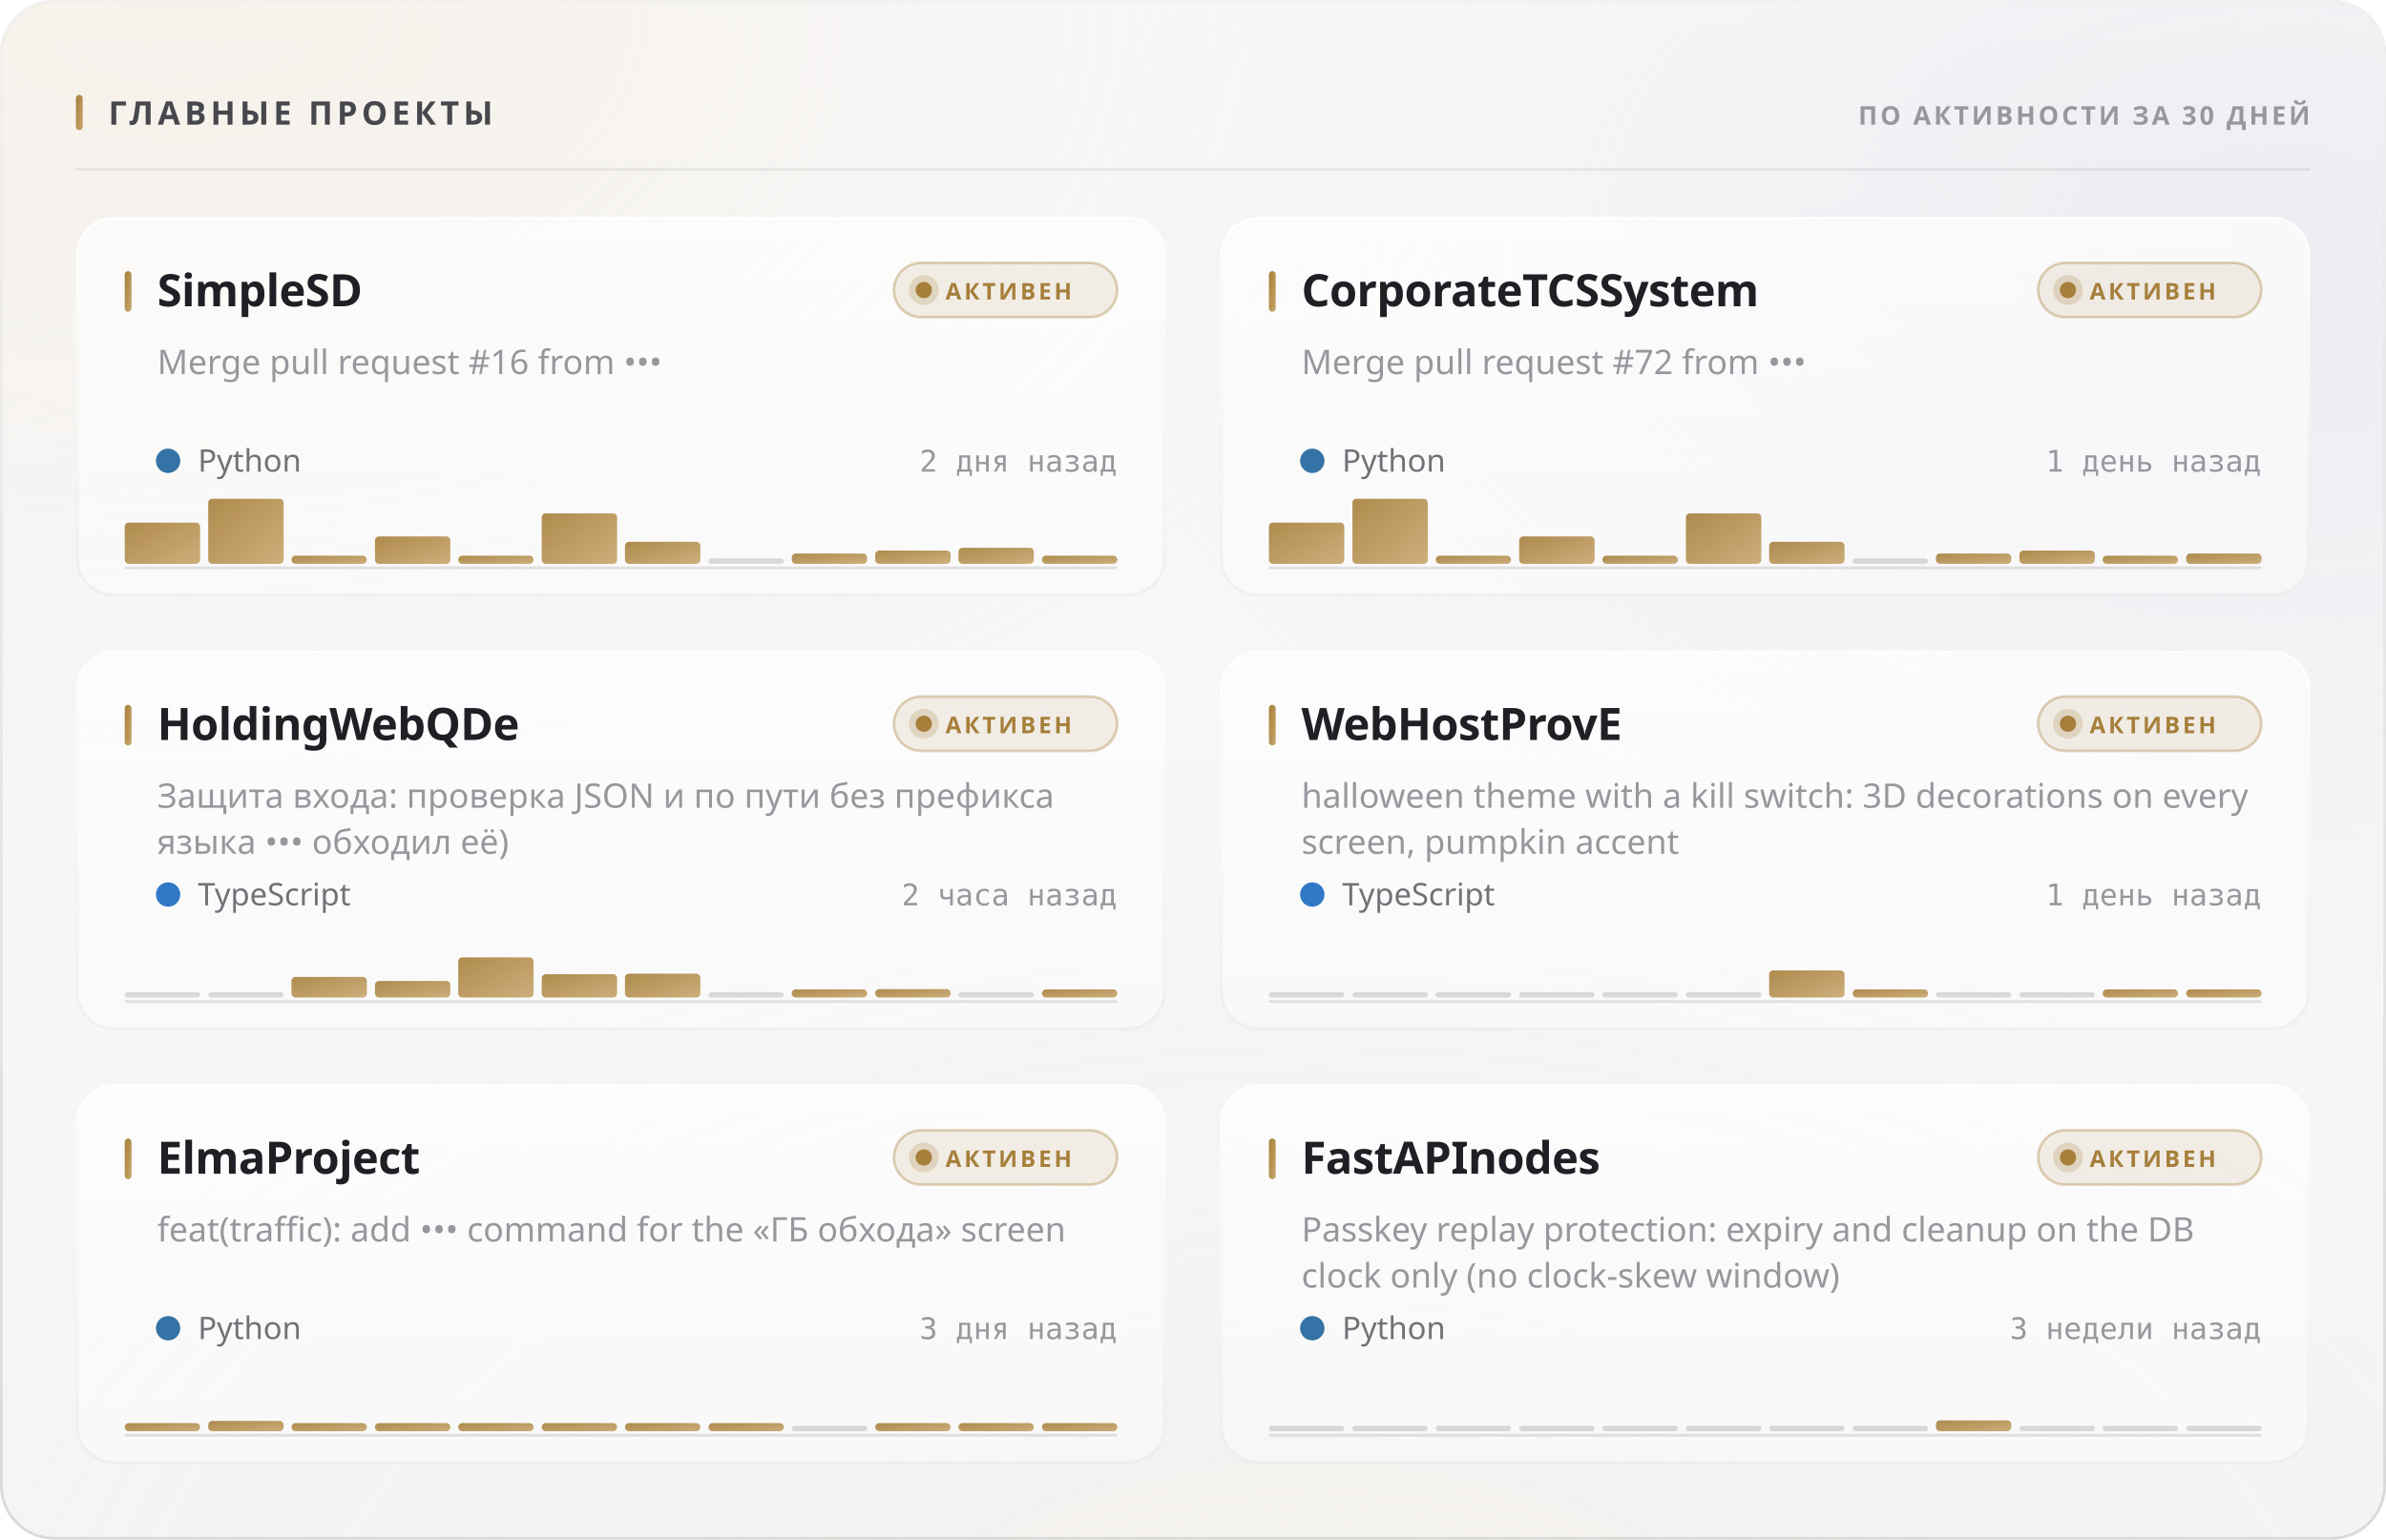
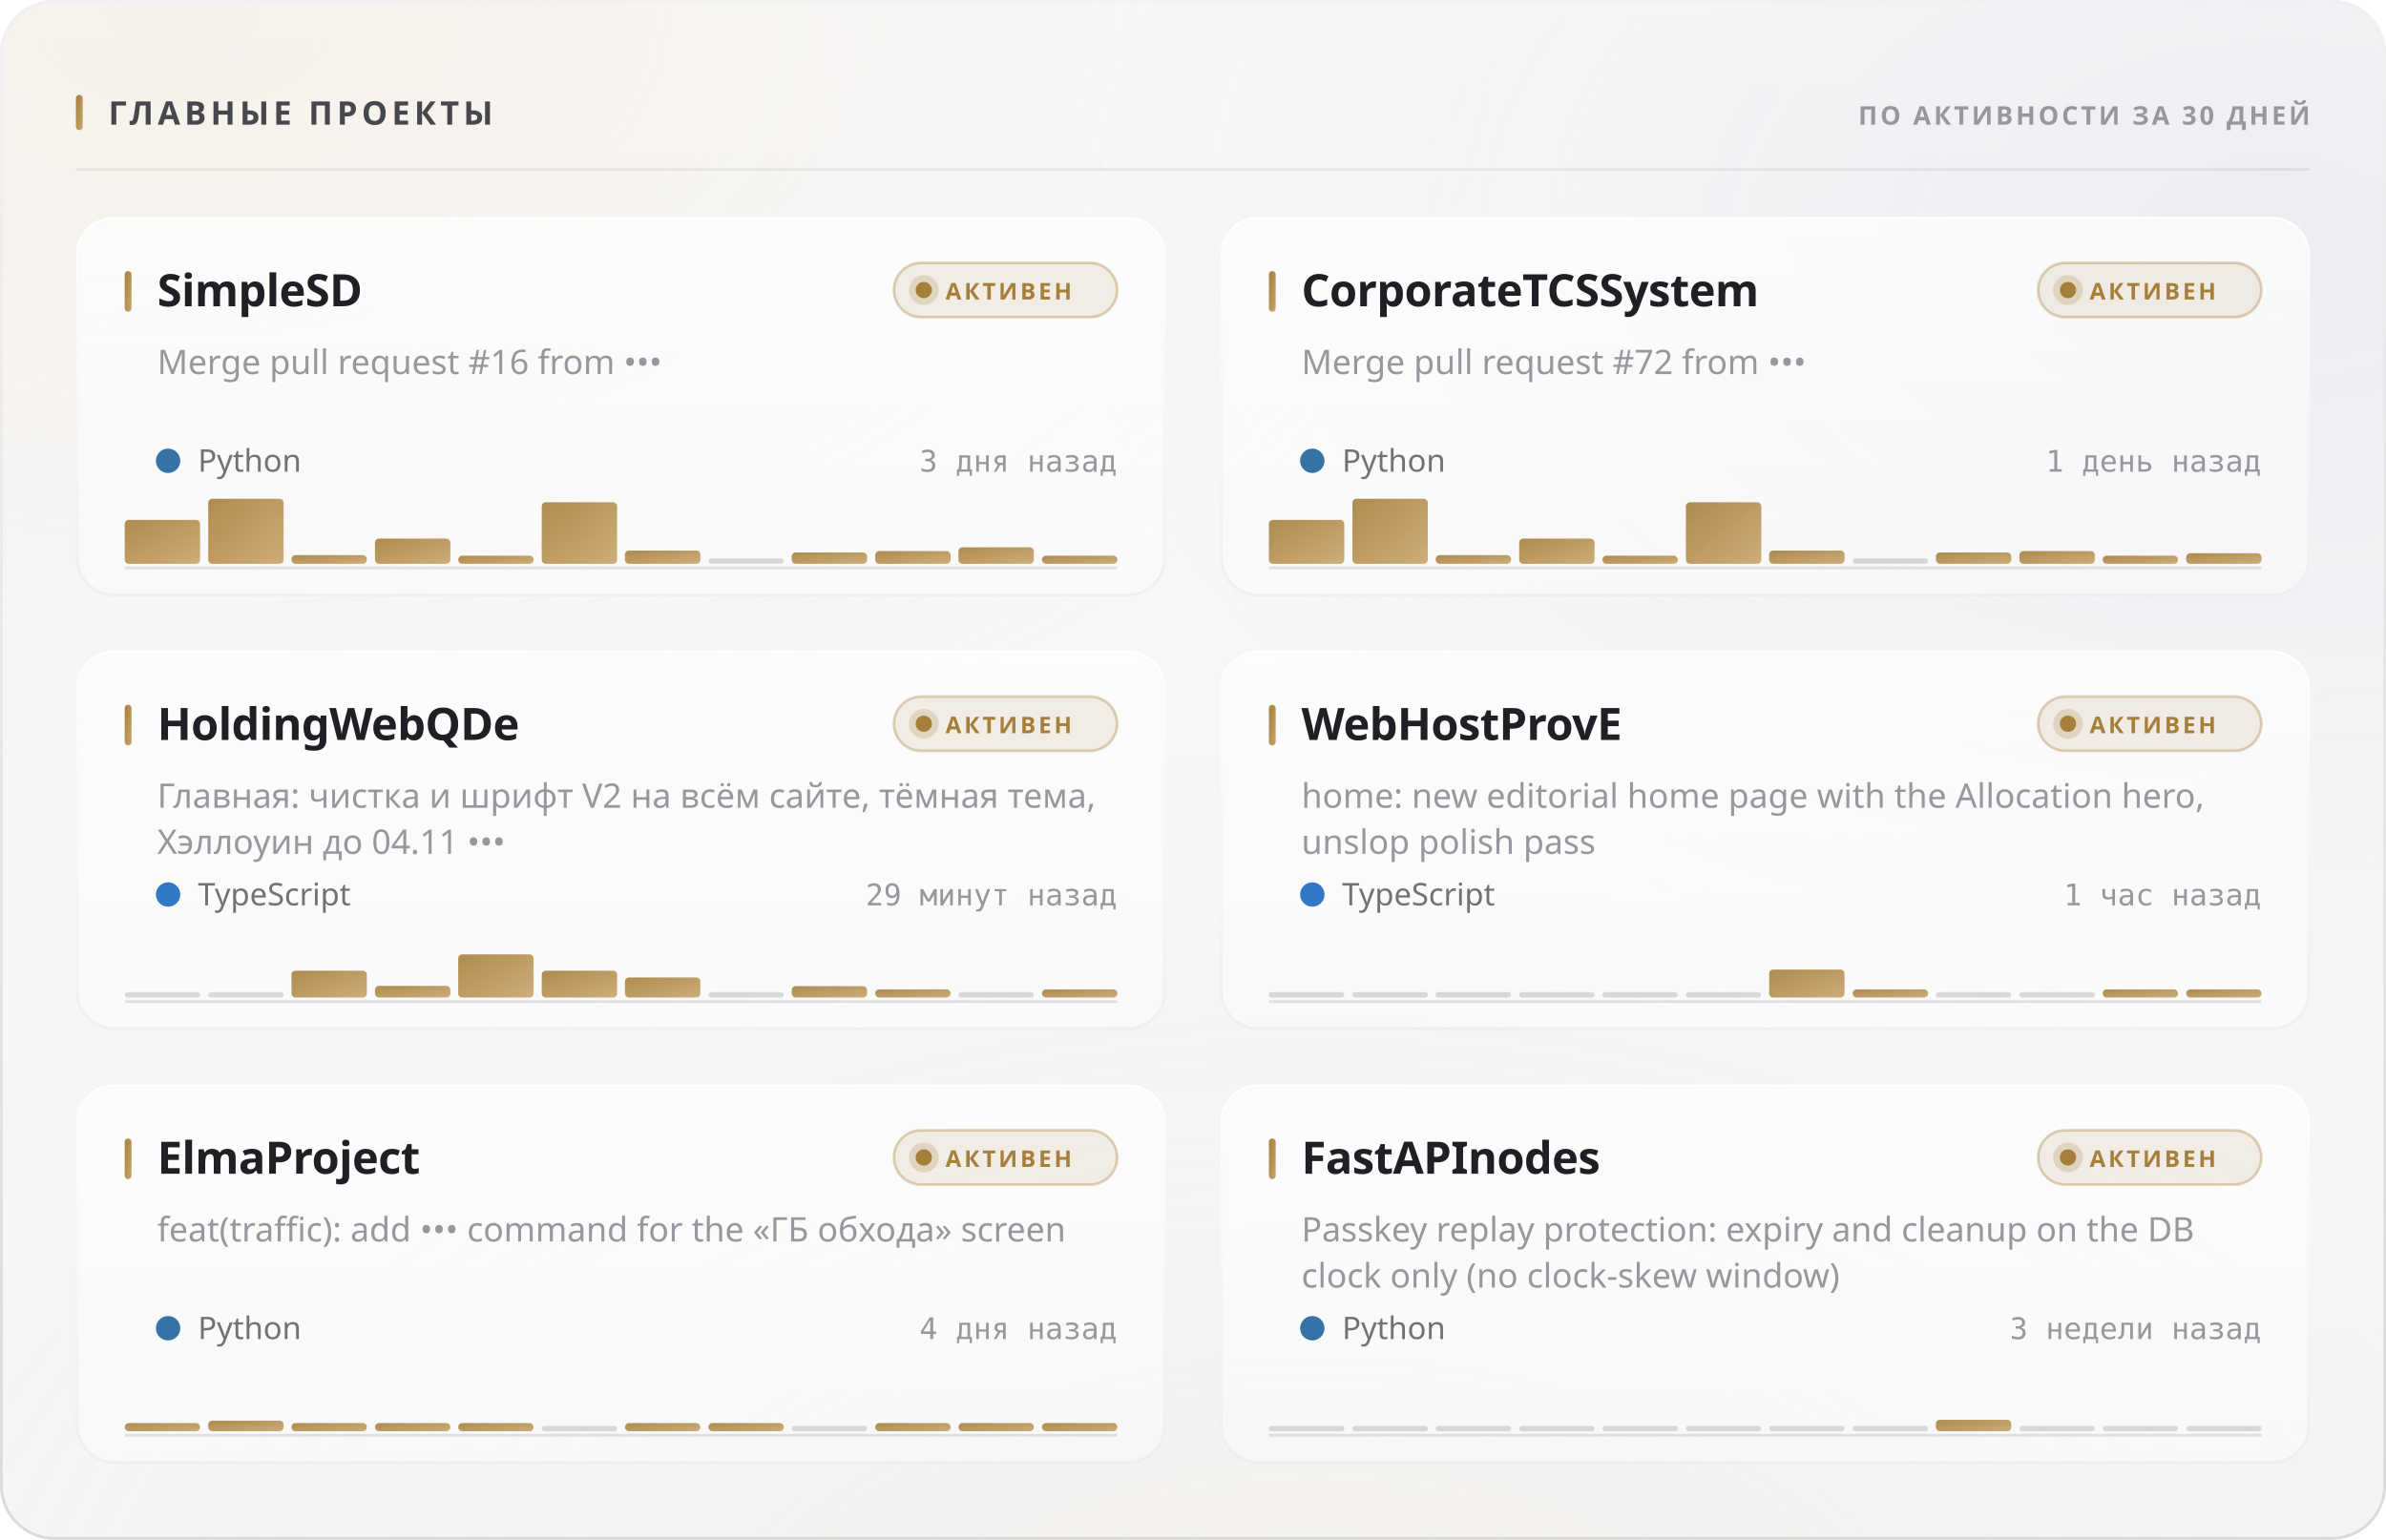
<svg xmlns="http://www.w3.org/2000/svg" width="880" height="568" viewBox="0 0 880 568" role="img">
  <style>
  text { font-family: -apple-system, BlinkMacSystemFont, 'Segoe UI', 'Noto Sans', Helvetica, Arial, sans-serif; }
  .mono { font-family: ui-monospace, 'SF Mono', 'Cascadia Mono', 'DejaVu Sans Mono', Menlo, Consolas, monospace; font-variant-numeric: tabular-nums; }
  .caps { letter-spacing: .1em; text-transform: uppercase; }

  @keyframes sheen  { from { transform: translateX(-120%); } to { transform: translateX(260%); } }
  @keyframes rise   { from { opacity: 0; transform: translateY(6px); } to { opacity: 1; transform: none; } }
  @keyframes slide  { from { opacity: 0; transform: translateX(-8px); } to { opacity: 1; transform: none; } }
  @keyframes grow   { from { transform: scaleY(0); } to { transform: scaleY(1); } }
  @keyframes widen  { from { transform: scaleX(0); } to { transform: scaleX(1); } }
  @keyframes draw   { from { stroke-dashoffset: 200; } to { stroke-dashoffset: 0; } }

  .sheen { animation: sheen 5.5s cubic-bezier(.45,0,.2,1) infinite; }
  .rise  { animation: rise .5s cubic-bezier(.16,1,.3,1) both; }
  .slide { animation: slide .42s cubic-bezier(.16,1,.3,1) both; }
  .bar   { transform-box: fill-box; transform-origin: 50% 100%;
           animation: grow .62s cubic-bezier(.16,1,.3,1) both; }
  .fill  { transform-box: fill-box; transform-origin: 0% 50%;
           animation: widen .8s cubic-bezier(.16,1,.3,1) both; }
  /* The hidden start state lives in the keyframes, never in the static rule.
     A renderer that ignores CSS animations then falls back to the FINISHED
     state — a drawn line, visible text — instead of an empty panel. */
  .spark { stroke-dasharray: 200;
           animation: draw 1.1s cubic-bezier(.16,1,.3,1) both; }

  @media (prefers-reduced-motion: reduce) {
    .sheen { animation: none; opacity: 0; }
    .rise, .slide, .bar, .fill, .spark { animation: none; opacity: 1; transform: none;
                                         stroke-dashoffset: 0; }
  }</style>
  <defs>
    <filter id="grain5" x="0" y="0" width="100%" height="100%">
      <feTurbulence type="fractalNoise" baseFrequency="0.85" numOctaves="3" stitchTiles="stitch" />
      <feColorMatrix type="saturate" values="0" />
    </filter>
    <linearGradient id="accent1" x1="0" y1="0" x2="1" y2="1">
      <stop offset="0%" stop-color="#a67f3b" />
      <stop offset="100%" stop-color="#c8a56c" />
    </linearGradient>
    <radialGradient id="aurora6" cx="0.08" cy="0" r="0.55">
      <stop offset="0%" stop-color="#e7c99a" stop-opacity="0.28" />
      <stop offset="55%" stop-color="#e7c99a" stop-opacity="0.098" />
      <stop offset="100%" stop-color="#e7c99a" stop-opacity="0" />
    </radialGradient>
    <radialGradient id="aurora7" cx="0.95" cy="0.15" r="0.5">
      <stop offset="0%" stop-color="#ccccdb" stop-opacity="0.45" />
      <stop offset="55%" stop-color="#ccccdb" stop-opacity="0.158" />
      <stop offset="100%" stop-color="#ccccdb" stop-opacity="0" />
    </radialGradient>
    <radialGradient id="aurora8" cx="0.55" cy="1.15" r="0.6">
      <stop offset="0%" stop-color="#ead4b3" stop-opacity="0.2" />
      <stop offset="55%" stop-color="#ead4b3" stop-opacity="0.07" />
      <stop offset="100%" stop-color="#ead4b3" stop-opacity="0" />
    </radialGradient>
    <linearGradient id="glass2" x1="0" y1="0" x2="0" y2="1">
      <stop offset="0%" stop-color="#ffffff" stop-opacity="0.42" />
      <stop offset="100%" stop-color="#ffffff" stop-opacity="0.16" />
    </linearGradient>
    <linearGradient id="rim3" x1="0" y1="0" x2="0" y2="1">
      <stop offset="0%" stop-color="#ffffff" stop-opacity="0.7" />
      <stop offset="100%" stop-color="#ffffff" stop-opacity="0.15" />
    </linearGradient>
    <linearGradient id="spec4" x1="0" y1="0" x2="1" y2="0">
      <stop offset="0%" stop-color="#ffffff" stop-opacity="0" />
      <stop offset="35%" stop-color="#ffffff" stop-opacity="0.72" />
      <stop offset="70%" stop-color="#ffffff" stop-opacity="0.252" />
      <stop offset="100%" stop-color="#ffffff" stop-opacity="0" />
    </linearGradient>
    <linearGradient id="cardglass9" x1="0" y1="0" x2="0" y2="1">
      <stop offset="0%" stop-color="#ffffff" stop-opacity="0.7" />
      <stop offset="100%" stop-color="#ffffff" stop-opacity="0.4" />
    </linearGradient>
    <linearGradient id="cardrim10" x1="0" y1="0" x2="0" y2="1">
      <stop offset="0%" stop-color="#ffffff" stop-opacity="1" />
      <stop offset="100%" stop-color="#ffffff" stop-opacity="0.3" />
    </linearGradient>
    <linearGradient id="cardspec11" x1="0" y1="0" x2="1" y2="0">
      <stop offset="0%" stop-color="#ffffff" stop-opacity="0" />
      <stop offset="35%" stop-color="#ffffff" stop-opacity="0.9" />
      <stop offset="70%" stop-color="#ffffff" stop-opacity="0.315" />
      <stop offset="100%" stop-color="#ffffff" stop-opacity="0" />
    </linearGradient>
    <linearGradient id="cardglass12" x1="0" y1="0" x2="0" y2="1">
      <stop offset="0%" stop-color="#ffffff" stop-opacity="0.7" />
      <stop offset="100%" stop-color="#ffffff" stop-opacity="0.4" />
    </linearGradient>
    <linearGradient id="cardrim13" x1="0" y1="0" x2="0" y2="1">
      <stop offset="0%" stop-color="#ffffff" stop-opacity="1" />
      <stop offset="100%" stop-color="#ffffff" stop-opacity="0.3" />
    </linearGradient>
    <linearGradient id="cardspec14" x1="0" y1="0" x2="1" y2="0">
      <stop offset="0%" stop-color="#ffffff" stop-opacity="0" />
      <stop offset="35%" stop-color="#ffffff" stop-opacity="0.9" />
      <stop offset="70%" stop-color="#ffffff" stop-opacity="0.315" />
      <stop offset="100%" stop-color="#ffffff" stop-opacity="0" />
    </linearGradient>
    <linearGradient id="cardglass15" x1="0" y1="0" x2="0" y2="1">
      <stop offset="0%" stop-color="#ffffff" stop-opacity="0.7" />
      <stop offset="100%" stop-color="#ffffff" stop-opacity="0.4" />
    </linearGradient>
    <linearGradient id="cardrim16" x1="0" y1="0" x2="0" y2="1">
      <stop offset="0%" stop-color="#ffffff" stop-opacity="1" />
      <stop offset="100%" stop-color="#ffffff" stop-opacity="0.3" />
    </linearGradient>
    <linearGradient id="cardspec17" x1="0" y1="0" x2="1" y2="0">
      <stop offset="0%" stop-color="#ffffff" stop-opacity="0" />
      <stop offset="35%" stop-color="#ffffff" stop-opacity="0.9" />
      <stop offset="70%" stop-color="#ffffff" stop-opacity="0.315" />
      <stop offset="100%" stop-color="#ffffff" stop-opacity="0" />
    </linearGradient>
    <linearGradient id="cardglass18" x1="0" y1="0" x2="0" y2="1">
      <stop offset="0%" stop-color="#ffffff" stop-opacity="0.7" />
      <stop offset="100%" stop-color="#ffffff" stop-opacity="0.4" />
    </linearGradient>
    <linearGradient id="cardrim19" x1="0" y1="0" x2="0" y2="1">
      <stop offset="0%" stop-color="#ffffff" stop-opacity="1" />
      <stop offset="100%" stop-color="#ffffff" stop-opacity="0.3" />
    </linearGradient>
    <linearGradient id="cardspec20" x1="0" y1="0" x2="1" y2="0">
      <stop offset="0%" stop-color="#ffffff" stop-opacity="0" />
      <stop offset="35%" stop-color="#ffffff" stop-opacity="0.9" />
      <stop offset="70%" stop-color="#ffffff" stop-opacity="0.315" />
      <stop offset="100%" stop-color="#ffffff" stop-opacity="0" />
    </linearGradient>
    <linearGradient id="cardglass21" x1="0" y1="0" x2="0" y2="1">
      <stop offset="0%" stop-color="#ffffff" stop-opacity="0.7" />
      <stop offset="100%" stop-color="#ffffff" stop-opacity="0.4" />
    </linearGradient>
    <linearGradient id="cardrim22" x1="0" y1="0" x2="0" y2="1">
      <stop offset="0%" stop-color="#ffffff" stop-opacity="1" />
      <stop offset="100%" stop-color="#ffffff" stop-opacity="0.3" />
    </linearGradient>
    <linearGradient id="cardspec23" x1="0" y1="0" x2="1" y2="0">
      <stop offset="0%" stop-color="#ffffff" stop-opacity="0" />
      <stop offset="35%" stop-color="#ffffff" stop-opacity="0.9" />
      <stop offset="70%" stop-color="#ffffff" stop-opacity="0.315" />
      <stop offset="100%" stop-color="#ffffff" stop-opacity="0" />
    </linearGradient>
    <linearGradient id="cardglass24" x1="0" y1="0" x2="0" y2="1">
      <stop offset="0%" stop-color="#ffffff" stop-opacity="0.7" />
      <stop offset="100%" stop-color="#ffffff" stop-opacity="0.4" />
    </linearGradient>
    <linearGradient id="cardrim25" x1="0" y1="0" x2="0" y2="1">
      <stop offset="0%" stop-color="#ffffff" stop-opacity="1" />
      <stop offset="100%" stop-color="#ffffff" stop-opacity="0.3" />
    </linearGradient>
    <linearGradient id="cardspec26" x1="0" y1="0" x2="1" y2="0">
      <stop offset="0%" stop-color="#ffffff" stop-opacity="0" />
      <stop offset="35%" stop-color="#ffffff" stop-opacity="0.9" />
      <stop offset="70%" stop-color="#ffffff" stop-opacity="0.315" />
      <stop offset="100%" stop-color="#ffffff" stop-opacity="0" />
    </linearGradient>
  </defs>
  <rect width="880" height="568" rx="20" fill="#f3f3f5" />
  <rect width="880" height="568" rx="20" fill="url(#aurora6)" />
  <rect width="880" height="568" rx="20" fill="url(#aurora7)" />
  <rect width="880" height="568" rx="20" fill="url(#aurora8)" />
  <rect width="880" height="568" rx="20" fill="url(#glass2)" />
  <rect width="880" height="568" rx="20" filter="url(#grain5)" opacity="0.06" style="mix-blend-mode:overlay" />
  <rect x=".5" y=".5" width="879" height="567" rx="19.5" fill="none" stroke="rgba(10,10,12,0.14)" />
  <rect x=".5" y=".5" width="879" height="567" rx="19.5" fill="none" stroke="url(#rim3)" />
  <path d="M20 1 H860" stroke="url(#spec4)" stroke-width="1.2" fill="none" />
  <rect x="28" y="35" width="2.5" height="13" rx="1.25" fill="url(#accent1)" />
  <text x="40" y="46" font-size="12" font-weight="700" fill="#47474e" letter-spacing="0.13em">ГЛАВНЫЕ ПРОЕКТЫ</text>
  <text x="852" y="46" font-size="9.5" font-weight="600" fill="#97989e" text-anchor="end" letter-spacing="0.11em">ПО АКТИВНОСТИ ЗА 30 ДНЕЙ</text>
  <path d="M28 62.5 H852" stroke="rgba(10,10,12,0.07)" stroke-width="1" />
  <g class="rise" opacity="1" style="">
    <rect x="28" y="80" width="402" height="140" rx="14" fill="url(#cardglass9)" />
    <rect x="28" y="80" width="402" height="140" rx="14" filter="url(#grain5)" opacity="0.048" style="mix-blend-mode:overlay" />
    <rect x="28.5" y="80.5" width="401" height="139" rx="13.5" fill="none" stroke="rgba(10,10,12,0.07)" />
    <rect x="28.5" y="80.5" width="401" height="139" rx="13.5" fill="none" stroke="url(#cardrim10)" />
    <path d="M42 81 H416" stroke="url(#cardspec11)" stroke-width="1" fill="none" />
    <rect x="46" y="100" width="2.5" height="15" rx="1.25" fill="url(#accent1)" />
    <text x="58" y="113" font-size="16.5" font-weight="700" fill="#1f1f25" letter-spacing="-0.01em">SimpleSD</text>
    <rect x="329.709" y="97" width="82.291" height="20" rx="10" fill="rgba(166,127,59,0.12)" stroke="rgba(166,127,59,0.35)" />
    <circle cx="340.709" cy="107" r="3" fill="#a67f3b" />
    <circle cx="340.709" cy="107" r="5.5" fill="#a67f3b" opacity=".22" />
    <text x="348.709" y="110.5" font-size="8.5" font-weight="700" fill="#a67f3b" letter-spacing="0.12em">АКТИВЕН</text>
    <text x="58" y="138" font-size="12.5" font-weight="400" fill="#97989e">Merge pull request #16 from •••</text>
    <circle cx="62" cy="170" r="4.5" fill="#3572A5" />
    <text x="73" y="174" font-size="11.5" font-weight="400" fill="#717178">Python</text>
-     <text x="412" y="174" font-size="11" font-weight="400" fill="#97989e" text-anchor="end" class="mono">2 дня назад</text>
+     <text x="412" y="174" font-size="11" font-weight="400" fill="#97989e" text-anchor="end" class="mono">3 дня назад</text>
    <path d="M46 209.5 H412" stroke="rgba(10,10,12,0.112)" stroke-width="1" />
    <g class="bar" style="animation-delay:0.18s">
-       <rect x="46.0" y="192.8" width="27.8" height="15.2" rx="1.5" fill="url(#accent1)" opacity="0.9" />
+       <rect x="46.0" y="191.8" width="27.8" height="16.2" rx="1.5" fill="url(#accent1)" opacity="0.9" />
      <rect x="76.8" y="184.0" width="27.8" height="24.0" rx="1.5" fill="url(#accent1)" opacity="0.9" />
-       <rect x="107.5" y="205.0" width="27.8" height="3.0" rx="1.5" fill="url(#accent1)" opacity="0.9" />
-       <rect x="138.3" y="197.9" width="27.8" height="10.1" rx="1.5" fill="url(#accent1)" opacity="0.9" />
+       <rect x="107.5" y="204.8" width="27.8" height="3.2" rx="1.5" fill="url(#accent1)" opacity="0.9" />
+       <rect x="138.3" y="198.7" width="27.8" height="9.3" rx="1.5" fill="url(#accent1)" opacity="0.9" />
      <rect x="169.0" y="205.0" width="27.8" height="3.0" rx="1.5" fill="url(#accent1)" opacity="0.9" />
-       <rect x="199.8" y="189.4" width="27.8" height="18.6" rx="1.5" fill="url(#accent1)" opacity="0.9" />
-       <rect x="230.5" y="199.9" width="27.8" height="8.1" rx="1.5" fill="url(#accent1)" opacity="0.9" />
+       <rect x="199.8" y="185.3" width="27.8" height="22.7" rx="1.5" fill="url(#accent1)" opacity="0.9" />
+       <rect x="230.5" y="203.1" width="27.8" height="4.9" rx="1.5" fill="url(#accent1)" opacity="0.9" />
      <rect x="261.3" y="206.0" width="27.8" height="2" rx="1" fill="rgba(10,10,12,0.14)" />
-       <rect x="292.0" y="204.2" width="27.8" height="3.8" rx="1.5" fill="url(#accent1)" opacity="0.9" />
-       <rect x="322.8" y="203.1" width="27.8" height="4.9" rx="1.5" fill="url(#accent1)" opacity="0.9" />
-       <rect x="353.5" y="202.1" width="27.8" height="5.9" rx="1.5" fill="url(#accent1)" opacity="0.9" />
+       <rect x="292.0" y="203.8" width="27.8" height="4.2" rx="1.5" fill="url(#accent1)" opacity="0.9" />
+       <rect x="322.8" y="203.3" width="27.8" height="4.7" rx="1.5" fill="url(#accent1)" opacity="0.9" />
+       <rect x="353.5" y="201.9" width="27.8" height="6.1" rx="1.5" fill="url(#accent1)" opacity="0.9" />
      <rect x="384.3" y="205.0" width="27.8" height="3.0" rx="1.5" fill="url(#accent1)" opacity="0.9" />
    </g>
  </g>
  <g class="rise" opacity="1" style=" animation-delay:0.055s;">
    <rect x="450" y="80" width="402" height="140" rx="14" fill="url(#cardglass12)" />
    <rect x="450" y="80" width="402" height="140" rx="14" filter="url(#grain5)" opacity="0.048" style="mix-blend-mode:overlay" />
    <rect x="450.5" y="80.5" width="401" height="139" rx="13.5" fill="none" stroke="rgba(10,10,12,0.07)" />
    <rect x="450.5" y="80.5" width="401" height="139" rx="13.5" fill="none" stroke="url(#cardrim13)" />
    <path d="M464 81 H838" stroke="url(#cardspec14)" stroke-width="1" fill="none" />
    <rect x="468" y="100" width="2.5" height="15" rx="1.25" fill="url(#accent1)" />
    <text x="480" y="113" font-size="16.5" font-weight="700" fill="#1f1f25" letter-spacing="-0.01em">CorporateTCSSystem</text>
    <rect x="751.709" y="97" width="82.291" height="20" rx="10" fill="rgba(166,127,59,0.12)" stroke="rgba(166,127,59,0.35)" />
    <circle cx="762.709" cy="107" r="3" fill="#a67f3b" />
    <circle cx="762.709" cy="107" r="5.5" fill="#a67f3b" opacity=".22" />
    <text x="770.709" y="110.5" font-size="8.5" font-weight="700" fill="#a67f3b" letter-spacing="0.12em">АКТИВЕН</text>
    <text x="480" y="138" font-size="12.5" font-weight="400" fill="#97989e">Merge pull request #72 from •••</text>
    <circle cx="484" cy="170" r="4.5" fill="#3572A5" />
    <text x="495" y="174" font-size="11.5" font-weight="400" fill="#717178">Python</text>
    <text x="834" y="174" font-size="11" font-weight="400" fill="#97989e" text-anchor="end" class="mono">1 день назад</text>
    <path d="M468 209.5 H834" stroke="rgba(10,10,12,0.112)" stroke-width="1" />
    <g class="bar" style="animation-delay:0.24s">
-       <rect x="468.0" y="192.8" width="27.8" height="15.2" rx="1.5" fill="url(#accent1)" opacity="0.9" />
+       <rect x="468.0" y="191.8" width="27.8" height="16.2" rx="1.5" fill="url(#accent1)" opacity="0.9" />
      <rect x="498.8" y="184.0" width="27.8" height="24.0" rx="1.5" fill="url(#accent1)" opacity="0.9" />
-       <rect x="529.5" y="205.0" width="27.8" height="3.0" rx="1.5" fill="url(#accent1)" opacity="0.9" />
-       <rect x="560.3" y="197.9" width="27.8" height="10.1" rx="1.5" fill="url(#accent1)" opacity="0.9" />
+       <rect x="529.5" y="204.8" width="27.8" height="3.2" rx="1.5" fill="url(#accent1)" opacity="0.9" />
+       <rect x="560.3" y="198.7" width="27.8" height="9.3" rx="1.5" fill="url(#accent1)" opacity="0.9" />
      <rect x="591.0" y="205.0" width="27.8" height="3.0" rx="1.5" fill="url(#accent1)" opacity="0.9" />
-       <rect x="621.8" y="189.4" width="27.8" height="18.6" rx="1.5" fill="url(#accent1)" opacity="0.9" />
-       <rect x="652.5" y="199.9" width="27.8" height="8.1" rx="1.5" fill="url(#accent1)" opacity="0.9" />
+       <rect x="621.8" y="185.3" width="27.8" height="22.7" rx="1.5" fill="url(#accent1)" opacity="0.9" />
+       <rect x="652.5" y="203.1" width="27.8" height="4.9" rx="1.5" fill="url(#accent1)" opacity="0.9" />
      <rect x="683.3" y="206.0" width="27.8" height="2" rx="1" fill="rgba(10,10,12,0.14)" />
-       <rect x="714.0" y="204.2" width="27.8" height="3.8" rx="1.5" fill="url(#accent1)" opacity="0.9" />
-       <rect x="744.8" y="203.1" width="27.8" height="4.9" rx="1.5" fill="url(#accent1)" opacity="0.9" />
+       <rect x="714.0" y="203.8" width="27.8" height="4.2" rx="1.5" fill="url(#accent1)" opacity="0.9" />
+       <rect x="744.8" y="203.3" width="27.8" height="4.7" rx="1.5" fill="url(#accent1)" opacity="0.9" />
      <rect x="775.5" y="205.0" width="27.8" height="3.0" rx="1.5" fill="url(#accent1)" opacity="0.9" />
-       <rect x="806.3" y="204.2" width="27.8" height="3.8" rx="1.5" fill="url(#accent1)" opacity="0.9" />
+       <rect x="806.3" y="204.1" width="27.8" height="3.9" rx="1.5" fill="url(#accent1)" opacity="0.9" />
    </g>
  </g>
  <g class="rise" opacity="1" style=" animation-delay:0.110s;">
    <rect x="28" y="240" width="402" height="140" rx="14" fill="url(#cardglass15)" />
    <rect x="28" y="240" width="402" height="140" rx="14" filter="url(#grain5)" opacity="0.048" style="mix-blend-mode:overlay" />
    <rect x="28.5" y="240.5" width="401" height="139" rx="13.5" fill="none" stroke="rgba(10,10,12,0.07)" />
    <rect x="28.5" y="240.5" width="401" height="139" rx="13.5" fill="none" stroke="url(#cardrim16)" />
    <path d="M42 241 H416" stroke="url(#cardspec17)" stroke-width="1" fill="none" />
    <rect x="46" y="260" width="2.5" height="15" rx="1.25" fill="url(#accent1)" />
    <text x="58" y="273" font-size="16.5" font-weight="700" fill="#1f1f25" letter-spacing="-0.01em">HoldingWebQDe</text>
    <rect x="329.709" y="257" width="82.291" height="20" rx="10" fill="rgba(166,127,59,0.12)" stroke="rgba(166,127,59,0.35)" />
    <circle cx="340.709" cy="267" r="3" fill="#a67f3b" />
    <circle cx="340.709" cy="267" r="5.5" fill="#a67f3b" opacity=".22" />
    <text x="348.709" y="270.5" font-size="8.5" font-weight="700" fill="#a67f3b" letter-spacing="0.12em">АКТИВЕН</text>
-     <text x="58" y="298" font-size="12.5" font-weight="400" fill="#97989e">Защита входа: проверка JSON и по пути без префикса</text>
-     <text x="58" y="315" font-size="12.5" font-weight="400" fill="#97989e">языка ••• обходил её)</text>
+     <text x="58" y="298" font-size="12.5" font-weight="400" fill="#97989e">Главная: чистка и шрифт V2 на всём сайте, тёмная тема,</text>
+     <text x="58" y="315" font-size="12.5" font-weight="400" fill="#97989e">Хэллоуин до 04.11 •••</text>
    <circle cx="62" cy="330" r="4.5" fill="#3178c6" />
    <text x="73" y="334" font-size="11.5" font-weight="400" fill="#717178">TypeScript</text>
-     <text x="412" y="334" font-size="11" font-weight="400" fill="#97989e" text-anchor="end" class="mono">2 часа назад</text>
+     <text x="412" y="334" font-size="11" font-weight="400" fill="#97989e" text-anchor="end" class="mono">29 минут назад</text>
    <path d="M46 369.5 H412" stroke="rgba(10,10,12,0.112)" stroke-width="1" />
    <g class="bar" style="animation-delay:0.3s">
      <rect x="46.0" y="366.0" width="27.8" height="2" rx="1" fill="rgba(10,10,12,0.14)" />
      <rect x="76.8" y="366.0" width="27.8" height="2" rx="1" fill="rgba(10,10,12,0.14)" />
-       <rect x="107.5" y="360.4" width="27.8" height="7.6" rx="1.5" fill="url(#accent1)" opacity="0.9" />
-       <rect x="138.3" y="361.9" width="27.8" height="6.1" rx="1.5" fill="url(#accent1)" opacity="0.9" />
-       <rect x="169.0" y="353.2" width="27.8" height="14.8" rx="1.5" fill="url(#accent1)" opacity="0.9" />
-       <rect x="199.8" y="359.4" width="27.8" height="8.6" rx="1.5" fill="url(#accent1)" opacity="0.9" />
-       <rect x="230.5" y="359.2" width="27.8" height="8.8" rx="1.5" fill="url(#accent1)" opacity="0.9" />
+       <rect x="107.5" y="358.1" width="27.8" height="9.9" rx="1.5" fill="url(#accent1)" opacity="0.9" />
+       <rect x="138.3" y="363.7" width="27.8" height="4.3" rx="1.5" fill="url(#accent1)" opacity="0.9" />
+       <rect x="169.0" y="352.1" width="27.8" height="15.9" rx="1.5" fill="url(#accent1)" opacity="0.9" />
+       <rect x="199.8" y="358.1" width="27.8" height="9.9" rx="1.5" fill="url(#accent1)" opacity="0.9" />
+       <rect x="230.5" y="360.6" width="27.8" height="7.4" rx="1.5" fill="url(#accent1)" opacity="0.9" />
      <rect x="261.3" y="366.0" width="27.8" height="2" rx="1" fill="rgba(10,10,12,0.14)" />
-       <rect x="292.0" y="365.0" width="27.8" height="3.0" rx="1.5" fill="url(#accent1)" opacity="0.9" />
-       <rect x="322.8" y="364.9" width="27.8" height="3.1" rx="1.5" fill="url(#accent1)" opacity="0.9" />
+       <rect x="292.0" y="363.8" width="27.8" height="4.2" rx="1.5" fill="url(#accent1)" opacity="0.9" />
+       <rect x="322.8" y="365.0" width="27.8" height="3.0" rx="1.5" fill="url(#accent1)" opacity="0.9" />
      <rect x="353.5" y="366.0" width="27.8" height="2" rx="1" fill="rgba(10,10,12,0.14)" />
      <rect x="384.3" y="365.0" width="27.8" height="3.0" rx="1.5" fill="url(#accent1)" opacity="0.9" />
    </g>
  </g>
  <g class="rise" opacity="1" style=" animation-delay:0.165s;">
    <rect x="450" y="240" width="402" height="140" rx="14" fill="url(#cardglass18)" />
    <rect x="450" y="240" width="402" height="140" rx="14" filter="url(#grain5)" opacity="0.048" style="mix-blend-mode:overlay" />
    <rect x="450.5" y="240.5" width="401" height="139" rx="13.5" fill="none" stroke="rgba(10,10,12,0.07)" />
    <rect x="450.5" y="240.5" width="401" height="139" rx="13.5" fill="none" stroke="url(#cardrim19)" />
    <path d="M464 241 H838" stroke="url(#cardspec20)" stroke-width="1" fill="none" />
    <rect x="468" y="260" width="2.5" height="15" rx="1.25" fill="url(#accent1)" />
    <text x="480" y="273" font-size="16.5" font-weight="700" fill="#1f1f25" letter-spacing="-0.01em">WebHostProvE</text>
    <rect x="751.709" y="257" width="82.291" height="20" rx="10" fill="rgba(166,127,59,0.12)" stroke="rgba(166,127,59,0.35)" />
    <circle cx="762.709" cy="267" r="3" fill="#a67f3b" />
    <circle cx="762.709" cy="267" r="5.5" fill="#a67f3b" opacity=".22" />
    <text x="770.709" y="270.5" font-size="8.5" font-weight="700" fill="#a67f3b" letter-spacing="0.12em">АКТИВЕН</text>
-     <text x="480" y="298" font-size="12.5" font-weight="400" fill="#97989e">halloween theme with a kill switch: 3D decorations on every</text>
-     <text x="480" y="315" font-size="12.5" font-weight="400" fill="#97989e">screen, pumpkin accent</text>
+     <text x="480" y="298" font-size="12.5" font-weight="400" fill="#97989e">home: new editorial home page with the Allocation hero,</text>
+     <text x="480" y="315" font-size="12.5" font-weight="400" fill="#97989e">unslop polish pass</text>
    <circle cx="484" cy="330" r="4.5" fill="#3178c6" />
    <text x="495" y="334" font-size="11.5" font-weight="400" fill="#717178">TypeScript</text>
-     <text x="834" y="334" font-size="11" font-weight="400" fill="#97989e" text-anchor="end" class="mono">1 день назад</text>
+     <text x="834" y="334" font-size="11" font-weight="400" fill="#97989e" text-anchor="end" class="mono">1 час назад</text>
    <path d="M468 369.5 H834" stroke="rgba(10,10,12,0.112)" stroke-width="1" />
    <g class="bar" style="animation-delay:0.36s">
      <rect x="468.0" y="366.0" width="27.8" height="2" rx="1" fill="rgba(10,10,12,0.14)" />
      <rect x="498.8" y="366.0" width="27.8" height="2" rx="1" fill="rgba(10,10,12,0.14)" />
      <rect x="529.5" y="366.0" width="27.8" height="2" rx="1" fill="rgba(10,10,12,0.14)" />
      <rect x="560.3" y="366.0" width="27.8" height="2" rx="1" fill="rgba(10,10,12,0.14)" />
      <rect x="591.0" y="366.0" width="27.8" height="2" rx="1" fill="rgba(10,10,12,0.14)" />
      <rect x="621.8" y="366.0" width="27.8" height="2" rx="1" fill="rgba(10,10,12,0.14)" />
-       <rect x="652.5" y="358.0" width="27.8" height="10.0" rx="1.5" fill="url(#accent1)" opacity="0.9" />
+       <rect x="652.5" y="357.7" width="27.8" height="10.3" rx="1.5" fill="url(#accent1)" opacity="0.9" />
      <rect x="683.3" y="365.0" width="27.8" height="3.0" rx="1.5" fill="url(#accent1)" opacity="0.9" />
      <rect x="714.0" y="366.0" width="27.8" height="2" rx="1" fill="rgba(10,10,12,0.14)" />
      <rect x="744.8" y="366.0" width="27.8" height="2" rx="1" fill="rgba(10,10,12,0.14)" />
      <rect x="775.5" y="365.0" width="27.8" height="3.0" rx="1.5" fill="url(#accent1)" opacity="0.9" />
      <rect x="806.3" y="365.0" width="27.8" height="3.0" rx="1.5" fill="url(#accent1)" opacity="0.9" />
    </g>
  </g>
  <g class="rise" opacity="1" style=" animation-delay:0.220s;">
    <rect x="28" y="400" width="402" height="140" rx="14" fill="url(#cardglass21)" />
    <rect x="28" y="400" width="402" height="140" rx="14" filter="url(#grain5)" opacity="0.048" style="mix-blend-mode:overlay" />
    <rect x="28.5" y="400.5" width="401" height="139" rx="13.5" fill="none" stroke="rgba(10,10,12,0.07)" />
    <rect x="28.5" y="400.5" width="401" height="139" rx="13.5" fill="none" stroke="url(#cardrim22)" />
    <path d="M42 401 H416" stroke="url(#cardspec23)" stroke-width="1" fill="none" />
    <rect x="46" y="420" width="2.5" height="15" rx="1.25" fill="url(#accent1)" />
    <text x="58" y="433" font-size="16.5" font-weight="700" fill="#1f1f25" letter-spacing="-0.01em">ElmaProject</text>
    <rect x="329.709" y="417" width="82.291" height="20" rx="10" fill="rgba(166,127,59,0.12)" stroke="rgba(166,127,59,0.35)" />
    <circle cx="340.709" cy="427" r="3" fill="#a67f3b" />
    <circle cx="340.709" cy="427" r="5.5" fill="#a67f3b" opacity=".22" />
    <text x="348.709" y="430.5" font-size="8.5" font-weight="700" fill="#a67f3b" letter-spacing="0.12em">АКТИВЕН</text>
    <text x="58" y="458" font-size="12.5" font-weight="400" fill="#97989e">feat(traffic): add ••• command for the «ГБ обхода» screen</text>
    <circle cx="62" cy="490" r="4.5" fill="#3572A5" />
    <text x="73" y="494" font-size="11.5" font-weight="400" fill="#717178">Python</text>
-     <text x="412" y="494" font-size="11" font-weight="400" fill="#97989e" text-anchor="end" class="mono">3 дня назад</text>
+     <text x="412" y="494" font-size="11" font-weight="400" fill="#97989e" text-anchor="end" class="mono">4 дня назад</text>
    <path d="M46 529.5 H412" stroke="rgba(10,10,12,0.112)" stroke-width="1" />
    <g class="bar" style="animation-delay:0.42s">
      <rect x="46.0" y="525.0" width="27.8" height="3.0" rx="1.5" fill="url(#accent1)" opacity="0.9" />
-       <rect x="76.8" y="524.2" width="27.8" height="3.8" rx="1.5" fill="url(#accent1)" opacity="0.9" />
+       <rect x="76.8" y="524.1" width="27.8" height="3.9" rx="1.5" fill="url(#accent1)" opacity="0.9" />
      <rect x="107.5" y="525.0" width="27.8" height="3.0" rx="1.5" fill="url(#accent1)" opacity="0.9" />
      <rect x="138.3" y="525.0" width="27.8" height="3.0" rx="1.5" fill="url(#accent1)" opacity="0.9" />
      <rect x="169.0" y="525.0" width="27.8" height="3.0" rx="1.5" fill="url(#accent1)" opacity="0.9" />
-       <rect x="199.8" y="525.0" width="27.8" height="3.0" rx="1.5" fill="url(#accent1)" opacity="0.9" />
+       <rect x="199.8" y="526.0" width="27.8" height="2" rx="1" fill="rgba(10,10,12,0.14)" />
      <rect x="230.5" y="525.0" width="27.8" height="3.0" rx="1.5" fill="url(#accent1)" opacity="0.9" />
      <rect x="261.3" y="525.0" width="27.8" height="3.0" rx="1.5" fill="url(#accent1)" opacity="0.9" />
      <rect x="292.0" y="526.0" width="27.8" height="2" rx="1" fill="rgba(10,10,12,0.14)" />
      <rect x="322.8" y="525.0" width="27.8" height="3.0" rx="1.5" fill="url(#accent1)" opacity="0.9" />
      <rect x="353.5" y="525.0" width="27.8" height="3.0" rx="1.5" fill="url(#accent1)" opacity="0.9" />
      <rect x="384.3" y="525.0" width="27.8" height="3.0" rx="1.5" fill="url(#accent1)" opacity="0.9" />
    </g>
  </g>
  <g class="rise" opacity="1" style=" animation-delay:0.275s;">
    <rect x="450" y="400" width="402" height="140" rx="14" fill="url(#cardglass24)" />
    <rect x="450" y="400" width="402" height="140" rx="14" filter="url(#grain5)" opacity="0.048" style="mix-blend-mode:overlay" />
    <rect x="450.5" y="400.5" width="401" height="139" rx="13.5" fill="none" stroke="rgba(10,10,12,0.07)" />
    <rect x="450.5" y="400.5" width="401" height="139" rx="13.5" fill="none" stroke="url(#cardrim25)" />
    <path d="M464 401 H838" stroke="url(#cardspec26)" stroke-width="1" fill="none" />
    <rect x="468" y="420" width="2.5" height="15" rx="1.25" fill="url(#accent1)" />
    <text x="480" y="433" font-size="16.5" font-weight="700" fill="#1f1f25" letter-spacing="-0.01em">FastAPInodes</text>
    <rect x="751.709" y="417" width="82.291" height="20" rx="10" fill="rgba(166,127,59,0.12)" stroke="rgba(166,127,59,0.35)" />
    <circle cx="762.709" cy="427" r="3" fill="#a67f3b" />
    <circle cx="762.709" cy="427" r="5.5" fill="#a67f3b" opacity=".22" />
    <text x="770.709" y="430.5" font-size="8.5" font-weight="700" fill="#a67f3b" letter-spacing="0.12em">АКТИВЕН</text>
    <text x="480" y="458" font-size="12.5" font-weight="400" fill="#97989e">Passkey replay protection: expiry and cleanup on the DB</text>
    <text x="480" y="475" font-size="12.5" font-weight="400" fill="#97989e">clock only (no clock-skew window)</text>
    <circle cx="484" cy="490" r="4.5" fill="#3572A5" />
    <text x="495" y="494" font-size="11.5" font-weight="400" fill="#717178">Python</text>
    <text x="834" y="494" font-size="11" font-weight="400" fill="#97989e" text-anchor="end" class="mono">3 недели назад</text>
    <path d="M468 529.5 H834" stroke="rgba(10,10,12,0.112)" stroke-width="1" />
    <g class="bar" style="animation-delay:0.48s">
      <rect x="468.0" y="526.0" width="27.8" height="2" rx="1" fill="rgba(10,10,12,0.14)" />
      <rect x="498.8" y="526.0" width="27.8" height="2" rx="1" fill="rgba(10,10,12,0.14)" />
      <rect x="529.5" y="526.0" width="27.8" height="2" rx="1" fill="rgba(10,10,12,0.14)" />
      <rect x="560.3" y="526.0" width="27.8" height="2" rx="1" fill="rgba(10,10,12,0.14)" />
      <rect x="591.0" y="526.0" width="27.8" height="2" rx="1" fill="rgba(10,10,12,0.14)" />
      <rect x="621.8" y="526.0" width="27.8" height="2" rx="1" fill="rgba(10,10,12,0.14)" />
      <rect x="652.5" y="526.0" width="27.8" height="2" rx="1" fill="rgba(10,10,12,0.14)" />
      <rect x="683.3" y="526.0" width="27.8" height="2" rx="1" fill="rgba(10,10,12,0.14)" />
-       <rect x="714.0" y="524.0" width="27.8" height="4.0" rx="1.5" fill="url(#accent1)" opacity="0.9" />
+       <rect x="714.0" y="523.8" width="27.8" height="4.2" rx="1.5" fill="url(#accent1)" opacity="0.9" />
      <rect x="744.8" y="526.0" width="27.8" height="2" rx="1" fill="rgba(10,10,12,0.14)" />
      <rect x="775.5" y="526.0" width="27.8" height="2" rx="1" fill="rgba(10,10,12,0.14)" />
      <rect x="806.3" y="526.0" width="27.8" height="2" rx="1" fill="rgba(10,10,12,0.14)" />
    </g>
  </g>
</svg>
